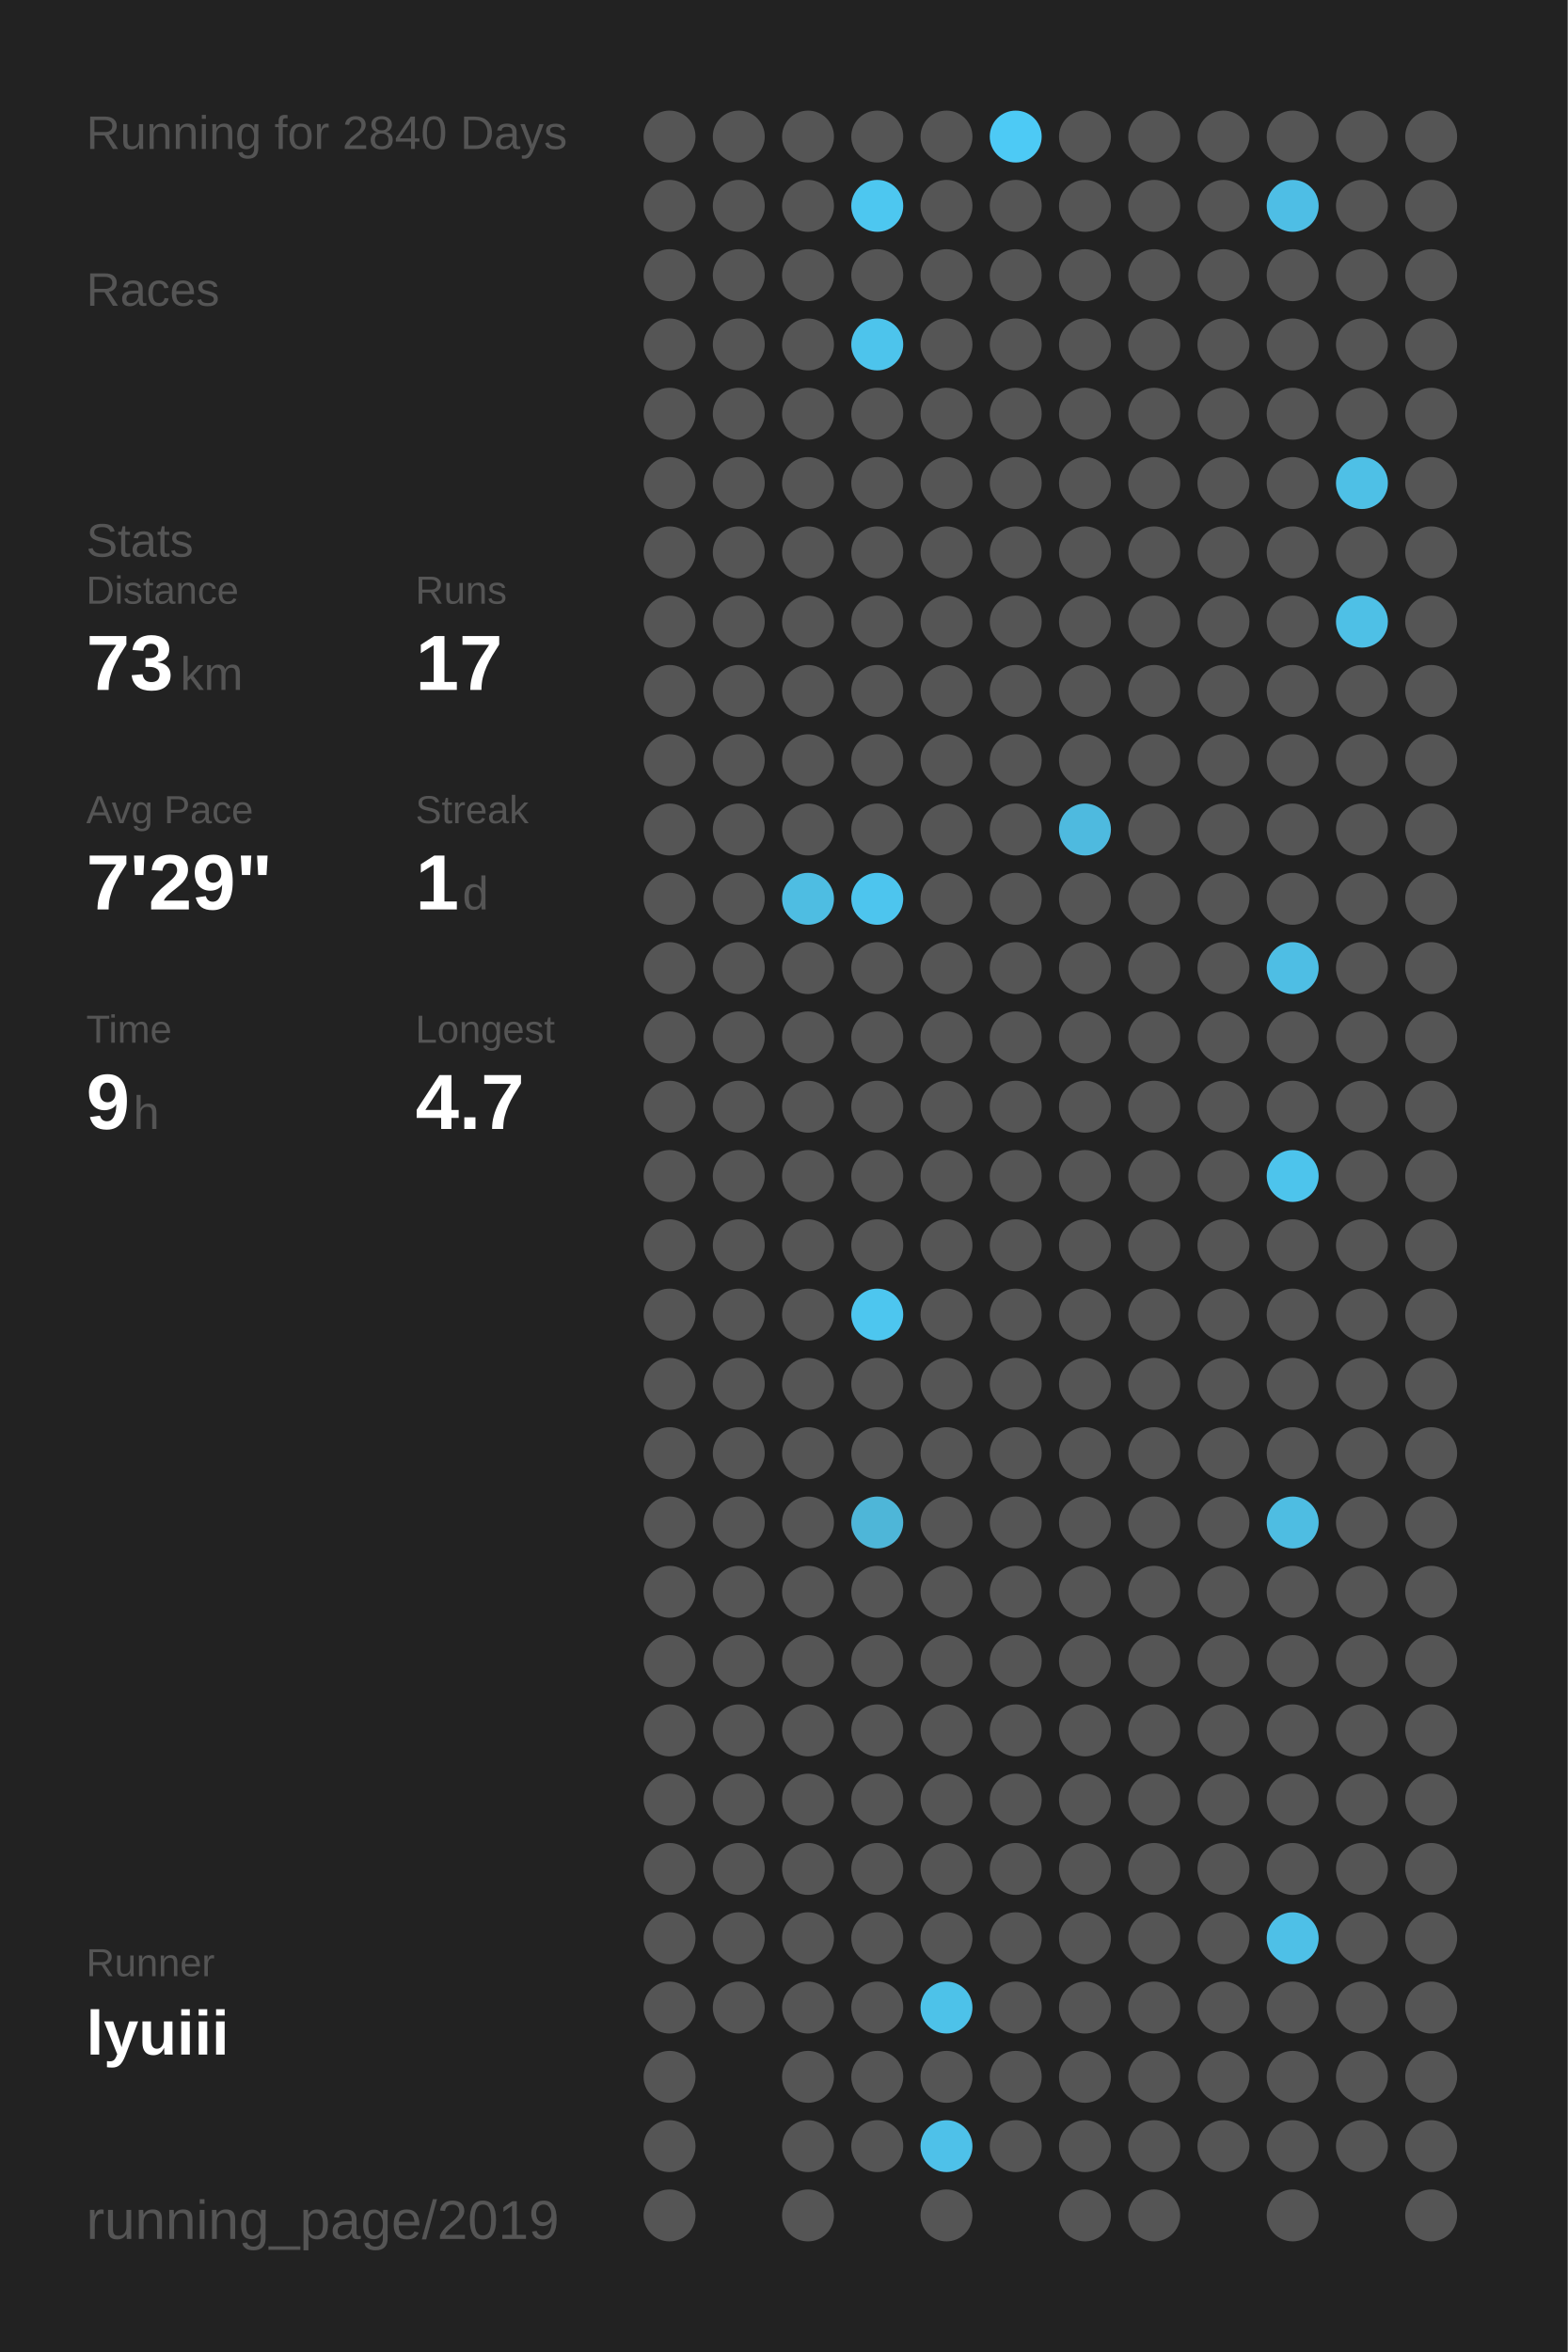
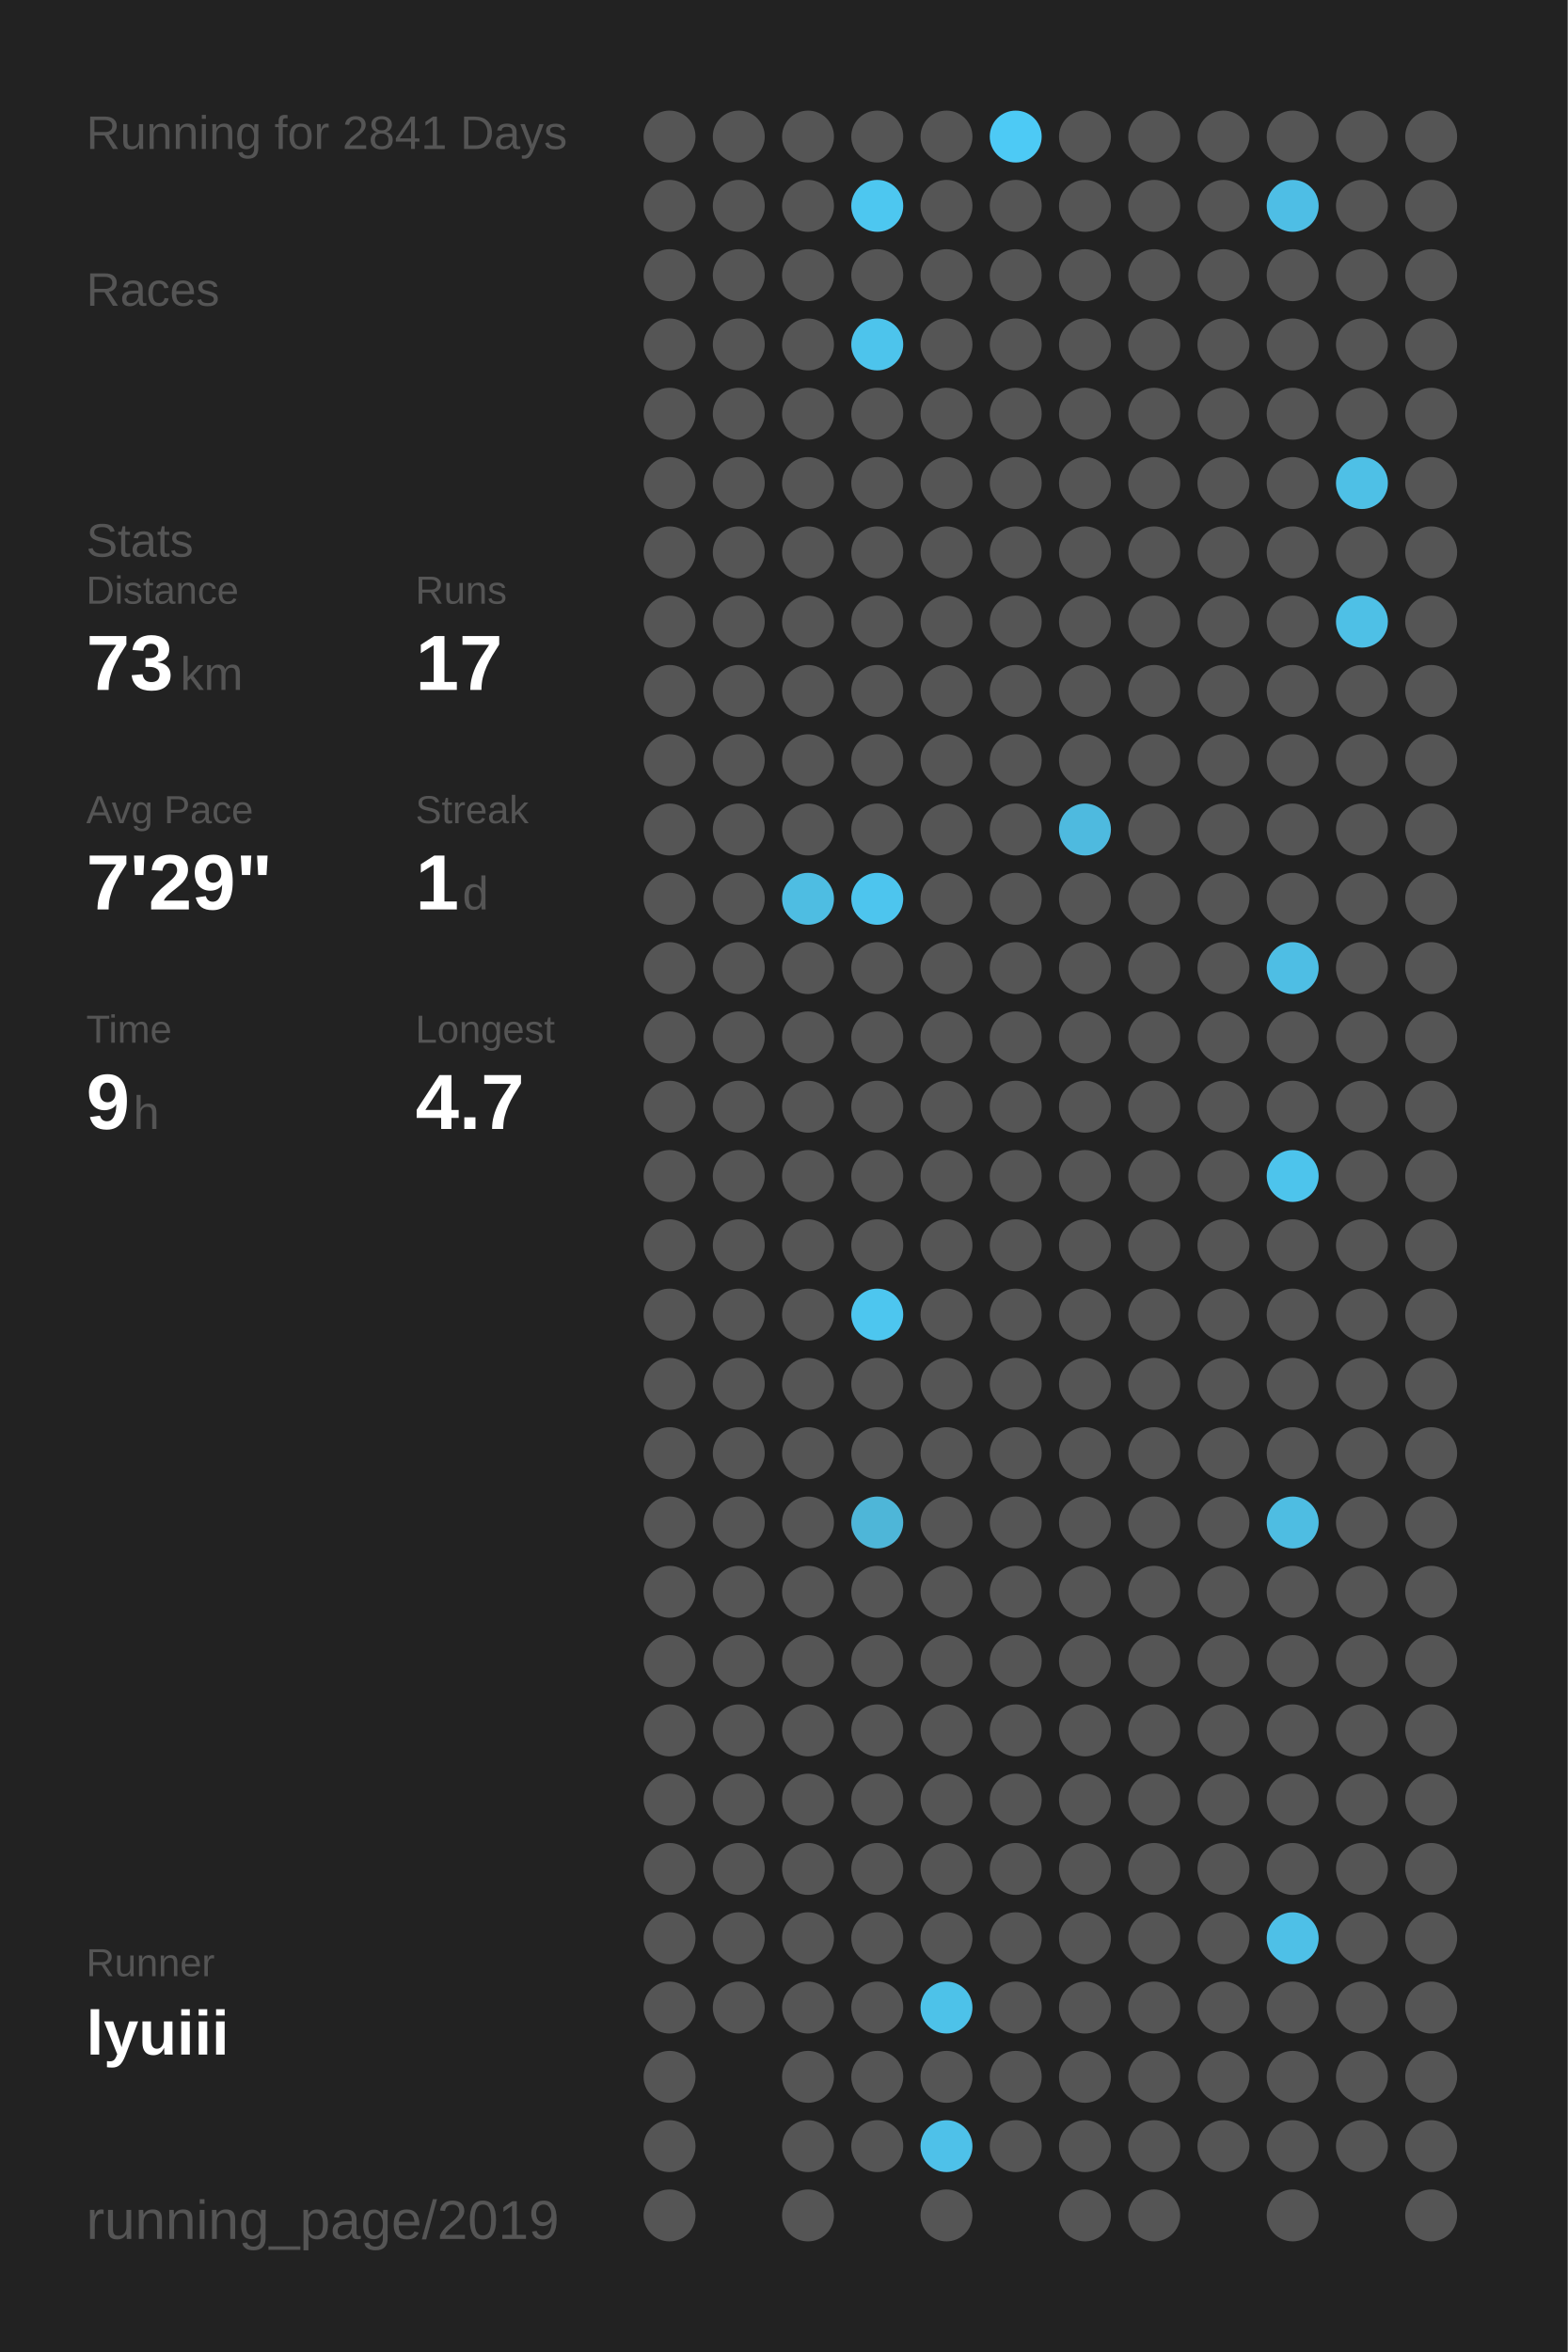
<svg xmlns="http://www.w3.org/2000/svg" baseProfile="full" height="300mm" version="1.1" viewBox="0,0,200,300" width="200mm">
  <defs />
  <rect fill="#222222" height="300" width="200" x="0" y="0" />
-   <text fill="#555555" style="font-size:6px; font-family:Arial;" x="11" y="19">Running for 2840 Days</text>
+   <text fill="#555555" style="font-size:6px; font-family:Arial;" x="11" y="19">Running for 2841 Days</text>
  <text fill="#555555" style="font-size:6px; font-family:Arial;" x="11" y="39">Races</text>
  <text fill="#555555" style="font-size:6px; font-family:Arial;" x="11" y="71">Stats</text>
  <text fill="#555555" style="font-size:5px; font-family:Arial;" x="11" y="77">Distance</text>
  <text fill="#FFFFFF" style="font-size:10px; font-family:Arial; font-weight:bold;" x="11" y="88">73</text>
  <text fill="#555555" style="font-size:6px; font-family:Arial;" x="23" y="88">km</text>
  <text fill="#555555" style="font-size:5px; font-family:Arial;" x="53" y="77">Runs</text>
  <text fill="#FFFFFF" style="font-size:10px; font-family:Arial; font-weight:bold;" x="53" y="88">17</text>
  <text fill="#555555" style="font-size:5px; font-family:Arial;" x="11" y="105">Avg Pace</text>
  <text fill="#FFFFFF" style="font-size:10px; font-family:Arial; font-weight:bold;" x="11" y="116">7'29"</text>
  <text fill="#555555" style="font-size:5px; font-family:Arial;" x="53" y="105">Streak</text>
  <text fill="#FFFFFF" style="font-size:10px; font-family:Arial; font-weight:bold;" x="53" y="116">1</text>
  <text fill="#555555" style="font-size:6px; font-family:Arial;" x="59" y="116">d</text>
  <text fill="#555555" style="font-size:5px; font-family:Arial;" x="11" y="133">Time</text>
  <text fill="#FFFFFF" style="font-size:10px; font-family:Arial; font-weight:bold;" x="11" y="144">9</text>
  <text fill="#555555" style="font-size:6px; font-family:Arial;" x="17" y="144">h</text>
  <text fill="#555555" style="font-size:5px; font-family:Arial;" x="53" y="133">Longest</text>
  <text fill="#FFFFFF" style="font-size:10px; font-family:Arial; font-weight:bold;" x="53" y="144">4.7</text>
  <text fill="#555555" style="font-size:5px; font-family:Arial;" x="11" y="252.065">Runner</text>
  <text fill="#FFFFFF" style="font-size:8px; font-family:Arial; font-weight:bold;" x="11" y="262.065">lyuiii</text>
  <text fill="#555555" style="font-size:7px; font-family:Arial;" x="11" y="285.581">running_page/2019</text>
  <circle cx="85.417" cy="17.419" fill="#555555" r="3.312" />
  <circle cx="85.417" cy="26.258" fill="#555555" r="3.312" />
  <circle cx="85.417" cy="35.097" fill="#555555" r="3.312" />
  <circle cx="85.417" cy="43.935" fill="#555555" r="3.312" />
  <circle cx="85.417" cy="52.774" fill="#555555" r="3.312" />
  <circle cx="85.417" cy="61.613" fill="#555555" r="3.312" />
  <circle cx="85.417" cy="70.452" fill="#555555" r="3.312" />
  <circle cx="85.417" cy="79.29" fill="#555555" r="3.312" />
  <circle cx="85.417" cy="88.129" fill="#555555" r="3.312" />
  <circle cx="85.417" cy="96.968" fill="#555555" r="3.312" />
  <circle cx="85.417" cy="105.806" fill="#555555" r="3.312" />
  <circle cx="85.417" cy="114.645" fill="#555555" r="3.312" />
  <circle cx="85.417" cy="123.484" fill="#555555" r="3.312" />
  <circle cx="85.417" cy="132.323" fill="#555555" r="3.312" />
  <circle cx="85.417" cy="141.161" fill="#555555" r="3.312" />
  <circle cx="85.417" cy="150" fill="#555555" r="3.312" />
  <circle cx="85.417" cy="158.839" fill="#555555" r="3.312" />
  <circle cx="85.417" cy="167.677" fill="#555555" r="3.312" />
  <circle cx="85.417" cy="176.516" fill="#555555" r="3.312" />
  <circle cx="85.417" cy="185.355" fill="#555555" r="3.312" />
  <circle cx="85.417" cy="194.194" fill="#555555" r="3.312" />
  <circle cx="85.417" cy="203.032" fill="#555555" r="3.312" />
  <circle cx="85.417" cy="211.871" fill="#555555" r="3.312" />
  <circle cx="85.417" cy="220.71" fill="#555555" r="3.312" />
  <circle cx="85.417" cy="229.548" fill="#555555" r="3.312" />
  <circle cx="85.417" cy="238.387" fill="#555555" r="3.312" />
  <circle cx="85.417" cy="247.226" fill="#555555" r="3.312" />
  <circle cx="85.417" cy="256.065" fill="#555555" r="3.312" />
  <circle cx="85.417" cy="264.903" fill="#555555" r="3.312" />
  <circle cx="85.417" cy="273.742" fill="#555555" r="3.312" />
  <circle cx="85.417" cy="282.581" fill="#555555" r="3.312" />
  <circle cx="94.25" cy="17.419" fill="#555555" r="3.312" />
  <circle cx="94.25" cy="26.258" fill="#555555" r="3.312" />
  <circle cx="94.25" cy="35.097" fill="#555555" r="3.312" />
  <circle cx="94.25" cy="43.935" fill="#555555" r="3.312" />
  <circle cx="94.25" cy="52.774" fill="#555555" r="3.312" />
  <circle cx="94.25" cy="61.613" fill="#555555" r="3.312" />
  <circle cx="94.25" cy="70.452" fill="#555555" r="3.312" />
  <circle cx="94.25" cy="79.29" fill="#555555" r="3.312" />
  <circle cx="94.25" cy="88.129" fill="#555555" r="3.312" />
  <circle cx="94.25" cy="96.968" fill="#555555" r="3.312" />
  <circle cx="94.25" cy="105.806" fill="#555555" r="3.312" />
  <circle cx="94.25" cy="114.645" fill="#555555" r="3.312" />
  <circle cx="94.25" cy="123.484" fill="#555555" r="3.312" />
  <circle cx="94.25" cy="132.323" fill="#555555" r="3.312" />
  <circle cx="94.25" cy="141.161" fill="#555555" r="3.312" />
  <circle cx="94.25" cy="150" fill="#555555" r="3.312" />
  <circle cx="94.25" cy="158.839" fill="#555555" r="3.312" />
  <circle cx="94.25" cy="167.677" fill="#555555" r="3.312" />
  <circle cx="94.25" cy="176.516" fill="#555555" r="3.312" />
  <circle cx="94.25" cy="185.355" fill="#555555" r="3.312" />
  <circle cx="94.25" cy="194.194" fill="#555555" r="3.312" />
  <circle cx="94.25" cy="203.032" fill="#555555" r="3.312" />
  <circle cx="94.25" cy="211.871" fill="#555555" r="3.312" />
  <circle cx="94.25" cy="220.71" fill="#555555" r="3.312" />
  <circle cx="94.25" cy="229.548" fill="#555555" r="3.312" />
  <circle cx="94.25" cy="238.387" fill="#555555" r="3.312" />
  <circle cx="94.25" cy="247.226" fill="#555555" r="3.312" />
  <circle cx="94.25" cy="256.065" fill="#555555" r="3.312" />
  <circle cx="103.083" cy="17.419" fill="#555555" r="3.312" />
  <circle cx="103.083" cy="26.258" fill="#555555" r="3.312" />
  <circle cx="103.083" cy="35.097" fill="#555555" r="3.312" />
  <circle cx="103.083" cy="43.935" fill="#555555" r="3.312" />
  <circle cx="103.083" cy="52.774" fill="#555555" r="3.312" />
  <circle cx="103.083" cy="61.613" fill="#555555" r="3.312" />
  <circle cx="103.083" cy="70.452" fill="#555555" r="3.312" />
  <circle cx="103.083" cy="79.29" fill="#555555" r="3.312" />
  <circle cx="103.083" cy="88.129" fill="#555555" r="3.312" />
  <circle cx="103.083" cy="96.968" fill="#555555" r="3.312" />
  <circle cx="103.083" cy="105.806" fill="#555555" r="3.312" />
  <circle cx="103.083" cy="114.645" fill="#4ebde2" r="3.312" />
  <circle cx="103.083" cy="123.484" fill="#555555" r="3.312" />
  <circle cx="103.083" cy="132.323" fill="#555555" r="3.312" />
  <circle cx="103.083" cy="141.161" fill="#555555" r="3.312" />
  <circle cx="103.083" cy="150" fill="#555555" r="3.312" />
  <circle cx="103.083" cy="158.839" fill="#555555" r="3.312" />
  <circle cx="103.083" cy="167.677" fill="#555555" r="3.312" />
  <circle cx="103.083" cy="176.516" fill="#555555" r="3.312" />
  <circle cx="103.083" cy="185.355" fill="#555555" r="3.312" />
  <circle cx="103.083" cy="194.194" fill="#555555" r="3.312" />
  <circle cx="103.083" cy="203.032" fill="#555555" r="3.312" />
  <circle cx="103.083" cy="211.871" fill="#555555" r="3.312" />
  <circle cx="103.083" cy="220.71" fill="#555555" r="3.312" />
  <circle cx="103.083" cy="229.548" fill="#555555" r="3.312" />
  <circle cx="103.083" cy="238.387" fill="#555555" r="3.312" />
  <circle cx="103.083" cy="247.226" fill="#555555" r="3.312" />
  <circle cx="103.083" cy="256.065" fill="#555555" r="3.312" />
  <circle cx="103.083" cy="264.903" fill="#555555" r="3.312" />
  <circle cx="103.083" cy="273.742" fill="#555555" r="3.312" />
  <circle cx="103.083" cy="282.581" fill="#555555" r="3.312" />
  <circle cx="111.917" cy="17.419" fill="#555555" r="3.312" />
  <circle cx="111.917" cy="26.258" fill="#4dc7f0" r="3.312" />
  <circle cx="111.917" cy="35.097" fill="#555555" r="3.312" />
  <circle cx="111.917" cy="43.935" fill="#4dc4ec" r="3.312" />
  <circle cx="111.917" cy="52.774" fill="#555555" r="3.312" />
  <circle cx="111.917" cy="61.613" fill="#555555" r="3.312" />
  <circle cx="111.917" cy="70.452" fill="#555555" r="3.312" />
  <circle cx="111.917" cy="79.29" fill="#555555" r="3.312" />
  <circle cx="111.917" cy="88.129" fill="#555555" r="3.312" />
  <circle cx="111.917" cy="96.968" fill="#555555" r="3.312" />
  <circle cx="111.917" cy="105.806" fill="#555555" r="3.312" />
  <circle cx="111.917" cy="114.645" fill="#4dc5ee" r="3.312" />
  <circle cx="111.917" cy="123.484" fill="#555555" r="3.312" />
  <circle cx="111.917" cy="132.323" fill="#555555" r="3.312" />
  <circle cx="111.917" cy="141.161" fill="#555555" r="3.312" />
  <circle cx="111.917" cy="150" fill="#555555" r="3.312" />
  <circle cx="111.917" cy="158.839" fill="#555555" r="3.312" />
  <circle cx="111.917" cy="167.677" fill="#4dc6ef" r="3.312" />
  <circle cx="111.917" cy="176.516" fill="#555555" r="3.312" />
  <circle cx="111.917" cy="185.355" fill="#555555" r="3.312" />
  <circle cx="111.917" cy="194.194" fill="#4eb6d8" r="3.312" />
  <circle cx="111.917" cy="203.032" fill="#555555" r="3.312" />
  <circle cx="111.917" cy="211.871" fill="#555555" r="3.312" />
  <circle cx="111.917" cy="220.71" fill="#555555" r="3.312" />
  <circle cx="111.917" cy="229.548" fill="#555555" r="3.312" />
  <circle cx="111.917" cy="238.387" fill="#555555" r="3.312" />
  <circle cx="111.917" cy="247.226" fill="#555555" r="3.312" />
  <circle cx="111.917" cy="256.065" fill="#555555" r="3.312" />
  <circle cx="111.917" cy="264.903" fill="#555555" r="3.312" />
  <circle cx="111.917" cy="273.742" fill="#555555" r="3.312" />
  <circle cx="120.75" cy="17.419" fill="#555555" r="3.312" />
  <circle cx="120.75" cy="26.258" fill="#555555" r="3.312" />
  <circle cx="120.75" cy="35.097" fill="#555555" r="3.312" />
  <circle cx="120.75" cy="43.935" fill="#555555" r="3.312" />
  <circle cx="120.75" cy="52.774" fill="#555555" r="3.312" />
  <circle cx="120.75" cy="61.613" fill="#555555" r="3.312" />
  <circle cx="120.75" cy="70.452" fill="#555555" r="3.312" />
  <circle cx="120.75" cy="79.29" fill="#555555" r="3.312" />
  <circle cx="120.75" cy="88.129" fill="#555555" r="3.312" />
  <circle cx="120.75" cy="96.968" fill="#555555" r="3.312" />
  <circle cx="120.75" cy="105.806" fill="#555555" r="3.312" />
  <circle cx="120.75" cy="114.645" fill="#555555" r="3.312" />
  <circle cx="120.75" cy="123.484" fill="#555555" r="3.312" />
  <circle cx="120.75" cy="132.323" fill="#555555" r="3.312" />
  <circle cx="120.75" cy="141.161" fill="#555555" r="3.312" />
  <circle cx="120.75" cy="150" fill="#555555" r="3.312" />
  <circle cx="120.75" cy="158.839" fill="#555555" r="3.312" />
  <circle cx="120.75" cy="167.677" fill="#555555" r="3.312" />
  <circle cx="120.75" cy="176.516" fill="#555555" r="3.312" />
  <circle cx="120.75" cy="185.355" fill="#555555" r="3.312" />
  <circle cx="120.75" cy="194.194" fill="#555555" r="3.312" />
  <circle cx="120.75" cy="203.032" fill="#555555" r="3.312" />
  <circle cx="120.75" cy="211.871" fill="#555555" r="3.312" />
  <circle cx="120.75" cy="220.71" fill="#555555" r="3.312" />
  <circle cx="120.75" cy="229.548" fill="#555555" r="3.312" />
  <circle cx="120.75" cy="238.387" fill="#555555" r="3.312" />
  <circle cx="120.75" cy="247.226" fill="#555555" r="3.312" />
  <circle cx="120.75" cy="256.065" fill="#4dc2e9" r="3.312" />
  <circle cx="120.75" cy="264.903" fill="#555555" r="3.312" />
  <circle cx="120.75" cy="273.742" fill="#4ec1e9" r="3.312" />
  <circle cx="120.75" cy="282.581" fill="#555555" r="3.312" />
  <circle cx="129.583" cy="17.419" fill="#4dcaf5" r="3.312" />
  <circle cx="129.583" cy="26.258" fill="#555555" r="3.312" />
  <circle cx="129.583" cy="35.097" fill="#555555" r="3.312" />
  <circle cx="129.583" cy="43.935" fill="#555555" r="3.312" />
  <circle cx="129.583" cy="52.774" fill="#555555" r="3.312" />
  <circle cx="129.583" cy="61.613" fill="#555555" r="3.312" />
  <circle cx="129.583" cy="70.452" fill="#555555" r="3.312" />
  <circle cx="129.583" cy="79.29" fill="#555555" r="3.312" />
  <circle cx="129.583" cy="88.129" fill="#555555" r="3.312" />
  <circle cx="129.583" cy="96.968" fill="#555555" r="3.312" />
  <circle cx="129.583" cy="105.806" fill="#555555" r="3.312" />
  <circle cx="129.583" cy="114.645" fill="#555555" r="3.312" />
  <circle cx="129.583" cy="123.484" fill="#555555" r="3.312" />
  <circle cx="129.583" cy="132.323" fill="#555555" r="3.312" />
  <circle cx="129.583" cy="141.161" fill="#555555" r="3.312" />
  <circle cx="129.583" cy="150" fill="#555555" r="3.312" />
  <circle cx="129.583" cy="158.839" fill="#555555" r="3.312" />
  <circle cx="129.583" cy="167.677" fill="#555555" r="3.312" />
  <circle cx="129.583" cy="176.516" fill="#555555" r="3.312" />
  <circle cx="129.583" cy="185.355" fill="#555555" r="3.312" />
  <circle cx="129.583" cy="194.194" fill="#555555" r="3.312" />
  <circle cx="129.583" cy="203.032" fill="#555555" r="3.312" />
  <circle cx="129.583" cy="211.871" fill="#555555" r="3.312" />
  <circle cx="129.583" cy="220.71" fill="#555555" r="3.312" />
  <circle cx="129.583" cy="229.548" fill="#555555" r="3.312" />
  <circle cx="129.583" cy="238.387" fill="#555555" r="3.312" />
  <circle cx="129.583" cy="247.226" fill="#555555" r="3.312" />
  <circle cx="129.583" cy="256.065" fill="#555555" r="3.312" />
  <circle cx="129.583" cy="264.903" fill="#555555" r="3.312" />
  <circle cx="129.583" cy="273.742" fill="#555555" r="3.312" />
  <circle cx="138.417" cy="17.419" fill="#555555" r="3.312" />
  <circle cx="138.417" cy="26.258" fill="#555555" r="3.312" />
  <circle cx="138.417" cy="35.097" fill="#555555" r="3.312" />
  <circle cx="138.417" cy="43.935" fill="#555555" r="3.312" />
  <circle cx="138.417" cy="52.774" fill="#555555" r="3.312" />
  <circle cx="138.417" cy="61.613" fill="#555555" r="3.312" />
  <circle cx="138.417" cy="70.452" fill="#555555" r="3.312" />
  <circle cx="138.417" cy="79.29" fill="#555555" r="3.312" />
  <circle cx="138.417" cy="88.129" fill="#555555" r="3.312" />
  <circle cx="138.417" cy="96.968" fill="#555555" r="3.312" />
  <circle cx="138.417" cy="105.806" fill="#4ebadf" r="3.312" />
  <circle cx="138.417" cy="114.645" fill="#555555" r="3.312" />
  <circle cx="138.417" cy="123.484" fill="#555555" r="3.312" />
  <circle cx="138.417" cy="132.323" fill="#555555" r="3.312" />
  <circle cx="138.417" cy="141.161" fill="#555555" r="3.312" />
  <circle cx="138.417" cy="150" fill="#555555" r="3.312" />
  <circle cx="138.417" cy="158.839" fill="#555555" r="3.312" />
  <circle cx="138.417" cy="167.677" fill="#555555" r="3.312" />
  <circle cx="138.417" cy="176.516" fill="#555555" r="3.312" />
  <circle cx="138.417" cy="185.355" fill="#555555" r="3.312" />
  <circle cx="138.417" cy="194.194" fill="#555555" r="3.312" />
  <circle cx="138.417" cy="203.032" fill="#555555" r="3.312" />
  <circle cx="138.417" cy="211.871" fill="#555555" r="3.312" />
  <circle cx="138.417" cy="220.71" fill="#555555" r="3.312" />
  <circle cx="138.417" cy="229.548" fill="#555555" r="3.312" />
  <circle cx="138.417" cy="238.387" fill="#555555" r="3.312" />
  <circle cx="138.417" cy="247.226" fill="#555555" r="3.312" />
  <circle cx="138.417" cy="256.065" fill="#555555" r="3.312" />
  <circle cx="138.417" cy="264.903" fill="#555555" r="3.312" />
  <circle cx="138.417" cy="273.742" fill="#555555" r="3.312" />
  <circle cx="138.417" cy="282.581" fill="#555555" r="3.312" />
  <circle cx="147.25" cy="17.419" fill="#555555" r="3.312" />
  <circle cx="147.25" cy="26.258" fill="#555555" r="3.312" />
  <circle cx="147.25" cy="35.097" fill="#555555" r="3.312" />
  <circle cx="147.25" cy="43.935" fill="#555555" r="3.312" />
  <circle cx="147.25" cy="52.774" fill="#555555" r="3.312" />
  <circle cx="147.25" cy="61.613" fill="#555555" r="3.312" />
  <circle cx="147.25" cy="70.452" fill="#555555" r="3.312" />
  <circle cx="147.25" cy="79.29" fill="#555555" r="3.312" />
  <circle cx="147.25" cy="88.129" fill="#555555" r="3.312" />
  <circle cx="147.25" cy="96.968" fill="#555555" r="3.312" />
  <circle cx="147.25" cy="105.806" fill="#555555" r="3.312" />
  <circle cx="147.25" cy="114.645" fill="#555555" r="3.312" />
  <circle cx="147.25" cy="123.484" fill="#555555" r="3.312" />
  <circle cx="147.25" cy="132.323" fill="#555555" r="3.312" />
  <circle cx="147.25" cy="141.161" fill="#555555" r="3.312" />
  <circle cx="147.25" cy="150" fill="#555555" r="3.312" />
  <circle cx="147.25" cy="158.839" fill="#555555" r="3.312" />
  <circle cx="147.25" cy="167.677" fill="#555555" r="3.312" />
  <circle cx="147.25" cy="176.516" fill="#555555" r="3.312" />
  <circle cx="147.25" cy="185.355" fill="#555555" r="3.312" />
  <circle cx="147.25" cy="194.194" fill="#555555" r="3.312" />
  <circle cx="147.25" cy="203.032" fill="#555555" r="3.312" />
  <circle cx="147.25" cy="211.871" fill="#555555" r="3.312" />
  <circle cx="147.25" cy="220.71" fill="#555555" r="3.312" />
  <circle cx="147.25" cy="229.548" fill="#555555" r="3.312" />
  <circle cx="147.25" cy="238.387" fill="#555555" r="3.312" />
  <circle cx="147.25" cy="247.226" fill="#555555" r="3.312" />
  <circle cx="147.25" cy="256.065" fill="#555555" r="3.312" />
  <circle cx="147.25" cy="264.903" fill="#555555" r="3.312" />
  <circle cx="147.25" cy="273.742" fill="#555555" r="3.312" />
  <circle cx="147.25" cy="282.581" fill="#555555" r="3.312" />
  <circle cx="156.083" cy="17.419" fill="#555555" r="3.312" />
  <circle cx="156.083" cy="26.258" fill="#555555" r="3.312" />
  <circle cx="156.083" cy="35.097" fill="#555555" r="3.312" />
  <circle cx="156.083" cy="43.935" fill="#555555" r="3.312" />
  <circle cx="156.083" cy="52.774" fill="#555555" r="3.312" />
  <circle cx="156.083" cy="61.613" fill="#555555" r="3.312" />
  <circle cx="156.083" cy="70.452" fill="#555555" r="3.312" />
  <circle cx="156.083" cy="79.29" fill="#555555" r="3.312" />
  <circle cx="156.083" cy="88.129" fill="#555555" r="3.312" />
  <circle cx="156.083" cy="96.968" fill="#555555" r="3.312" />
  <circle cx="156.083" cy="105.806" fill="#555555" r="3.312" />
  <circle cx="156.083" cy="114.645" fill="#555555" r="3.312" />
  <circle cx="156.083" cy="123.484" fill="#555555" r="3.312" />
  <circle cx="156.083" cy="132.323" fill="#555555" r="3.312" />
  <circle cx="156.083" cy="141.161" fill="#555555" r="3.312" />
  <circle cx="156.083" cy="150" fill="#555555" r="3.312" />
  <circle cx="156.083" cy="158.839" fill="#555555" r="3.312" />
  <circle cx="156.083" cy="167.677" fill="#555555" r="3.312" />
  <circle cx="156.083" cy="176.516" fill="#555555" r="3.312" />
  <circle cx="156.083" cy="185.355" fill="#555555" r="3.312" />
  <circle cx="156.083" cy="194.194" fill="#555555" r="3.312" />
  <circle cx="156.083" cy="203.032" fill="#555555" r="3.312" />
  <circle cx="156.083" cy="211.871" fill="#555555" r="3.312" />
  <circle cx="156.083" cy="220.71" fill="#555555" r="3.312" />
  <circle cx="156.083" cy="229.548" fill="#555555" r="3.312" />
  <circle cx="156.083" cy="238.387" fill="#555555" r="3.312" />
  <circle cx="156.083" cy="247.226" fill="#555555" r="3.312" />
  <circle cx="156.083" cy="256.065" fill="#555555" r="3.312" />
  <circle cx="156.083" cy="264.903" fill="#555555" r="3.312" />
  <circle cx="156.083" cy="273.742" fill="#555555" r="3.312" />
  <circle cx="164.917" cy="17.419" fill="#555555" r="3.312" />
  <circle cx="164.917" cy="26.258" fill="#4ebee5" r="3.312" />
  <circle cx="164.917" cy="35.097" fill="#555555" r="3.312" />
  <circle cx="164.917" cy="43.935" fill="#555555" r="3.312" />
  <circle cx="164.917" cy="52.774" fill="#555555" r="3.312" />
  <circle cx="164.917" cy="61.613" fill="#555555" r="3.312" />
  <circle cx="164.917" cy="70.452" fill="#555555" r="3.312" />
  <circle cx="164.917" cy="79.29" fill="#555555" r="3.312" />
  <circle cx="164.917" cy="88.129" fill="#555555" r="3.312" />
  <circle cx="164.917" cy="96.968" fill="#555555" r="3.312" />
  <circle cx="164.917" cy="105.806" fill="#555555" r="3.312" />
  <circle cx="164.917" cy="114.645" fill="#555555" r="3.312" />
  <circle cx="164.917" cy="123.484" fill="#4ebee4" r="3.312" />
  <circle cx="164.917" cy="132.323" fill="#555555" r="3.312" />
  <circle cx="164.917" cy="141.161" fill="#555555" r="3.312" />
  <circle cx="164.917" cy="150" fill="#4dc4ec" r="3.312" />
  <circle cx="164.917" cy="158.839" fill="#555555" r="3.312" />
  <circle cx="164.917" cy="167.677" fill="#555555" r="3.312" />
  <circle cx="164.917" cy="176.516" fill="#555555" r="3.312" />
  <circle cx="164.917" cy="185.355" fill="#555555" r="3.312" />
  <circle cx="164.917" cy="194.194" fill="#4ebde2" r="3.312" />
  <circle cx="164.917" cy="203.032" fill="#555555" r="3.312" />
  <circle cx="164.917" cy="211.871" fill="#555555" r="3.312" />
  <circle cx="164.917" cy="220.71" fill="#555555" r="3.312" />
  <circle cx="164.917" cy="229.548" fill="#555555" r="3.312" />
  <circle cx="164.917" cy="238.387" fill="#555555" r="3.312" />
  <circle cx="164.917" cy="247.226" fill="#4ec0e7" r="3.312" />
  <circle cx="164.917" cy="256.065" fill="#555555" r="3.312" />
  <circle cx="164.917" cy="264.903" fill="#555555" r="3.312" />
  <circle cx="164.917" cy="273.742" fill="#555555" r="3.312" />
  <circle cx="164.917" cy="282.581" fill="#555555" r="3.312" />
  <circle cx="173.75" cy="17.419" fill="#555555" r="3.312" />
  <circle cx="173.75" cy="26.258" fill="#555555" r="3.312" />
  <circle cx="173.75" cy="35.097" fill="#555555" r="3.312" />
  <circle cx="173.75" cy="43.935" fill="#555555" r="3.312" />
  <circle cx="173.75" cy="52.774" fill="#555555" r="3.312" />
  <circle cx="173.75" cy="61.613" fill="#4ec0e6" r="3.312" />
  <circle cx="173.75" cy="70.452" fill="#555555" r="3.312" />
  <circle cx="173.75" cy="79.29" fill="#4ec0e6" r="3.312" />
  <circle cx="173.75" cy="88.129" fill="#555555" r="3.312" />
  <circle cx="173.75" cy="96.968" fill="#555555" r="3.312" />
  <circle cx="173.75" cy="105.806" fill="#555555" r="3.312" />
  <circle cx="173.75" cy="114.645" fill="#555555" r="3.312" />
  <circle cx="173.75" cy="123.484" fill="#555555" r="3.312" />
  <circle cx="173.75" cy="132.323" fill="#555555" r="3.312" />
  <circle cx="173.75" cy="141.161" fill="#555555" r="3.312" />
  <circle cx="173.75" cy="150" fill="#555555" r="3.312" />
  <circle cx="173.75" cy="158.839" fill="#555555" r="3.312" />
  <circle cx="173.75" cy="167.677" fill="#555555" r="3.312" />
  <circle cx="173.75" cy="176.516" fill="#555555" r="3.312" />
  <circle cx="173.75" cy="185.355" fill="#555555" r="3.312" />
  <circle cx="173.75" cy="194.194" fill="#555555" r="3.312" />
  <circle cx="173.75" cy="203.032" fill="#555555" r="3.312" />
  <circle cx="173.75" cy="211.871" fill="#555555" r="3.312" />
  <circle cx="173.75" cy="220.71" fill="#555555" r="3.312" />
  <circle cx="173.75" cy="229.548" fill="#555555" r="3.312" />
  <circle cx="173.75" cy="238.387" fill="#555555" r="3.312" />
  <circle cx="173.75" cy="247.226" fill="#555555" r="3.312" />
  <circle cx="173.75" cy="256.065" fill="#555555" r="3.312" />
  <circle cx="173.75" cy="264.903" fill="#555555" r="3.312" />
  <circle cx="173.75" cy="273.742" fill="#555555" r="3.312" />
  <circle cx="182.583" cy="17.419" fill="#555555" r="3.312" />
  <circle cx="182.583" cy="26.258" fill="#555555" r="3.312" />
  <circle cx="182.583" cy="35.097" fill="#555555" r="3.312" />
  <circle cx="182.583" cy="43.935" fill="#555555" r="3.312" />
  <circle cx="182.583" cy="52.774" fill="#555555" r="3.312" />
  <circle cx="182.583" cy="61.613" fill="#555555" r="3.312" />
  <circle cx="182.583" cy="70.452" fill="#555555" r="3.312" />
  <circle cx="182.583" cy="79.29" fill="#555555" r="3.312" />
  <circle cx="182.583" cy="88.129" fill="#555555" r="3.312" />
  <circle cx="182.583" cy="96.968" fill="#555555" r="3.312" />
  <circle cx="182.583" cy="105.806" fill="#555555" r="3.312" />
  <circle cx="182.583" cy="114.645" fill="#555555" r="3.312" />
  <circle cx="182.583" cy="123.484" fill="#555555" r="3.312" />
  <circle cx="182.583" cy="132.323" fill="#555555" r="3.312" />
  <circle cx="182.583" cy="141.161" fill="#555555" r="3.312" />
  <circle cx="182.583" cy="150" fill="#555555" r="3.312" />
  <circle cx="182.583" cy="158.839" fill="#555555" r="3.312" />
  <circle cx="182.583" cy="167.677" fill="#555555" r="3.312" />
  <circle cx="182.583" cy="176.516" fill="#555555" r="3.312" />
  <circle cx="182.583" cy="185.355" fill="#555555" r="3.312" />
  <circle cx="182.583" cy="194.194" fill="#555555" r="3.312" />
  <circle cx="182.583" cy="203.032" fill="#555555" r="3.312" />
  <circle cx="182.583" cy="211.871" fill="#555555" r="3.312" />
  <circle cx="182.583" cy="220.71" fill="#555555" r="3.312" />
  <circle cx="182.583" cy="229.548" fill="#555555" r="3.312" />
  <circle cx="182.583" cy="238.387" fill="#555555" r="3.312" />
  <circle cx="182.583" cy="247.226" fill="#555555" r="3.312" />
  <circle cx="182.583" cy="256.065" fill="#555555" r="3.312" />
  <circle cx="182.583" cy="264.903" fill="#555555" r="3.312" />
  <circle cx="182.583" cy="273.742" fill="#555555" r="3.312" />
  <circle cx="182.583" cy="282.581" fill="#555555" r="3.312" />
</svg>
